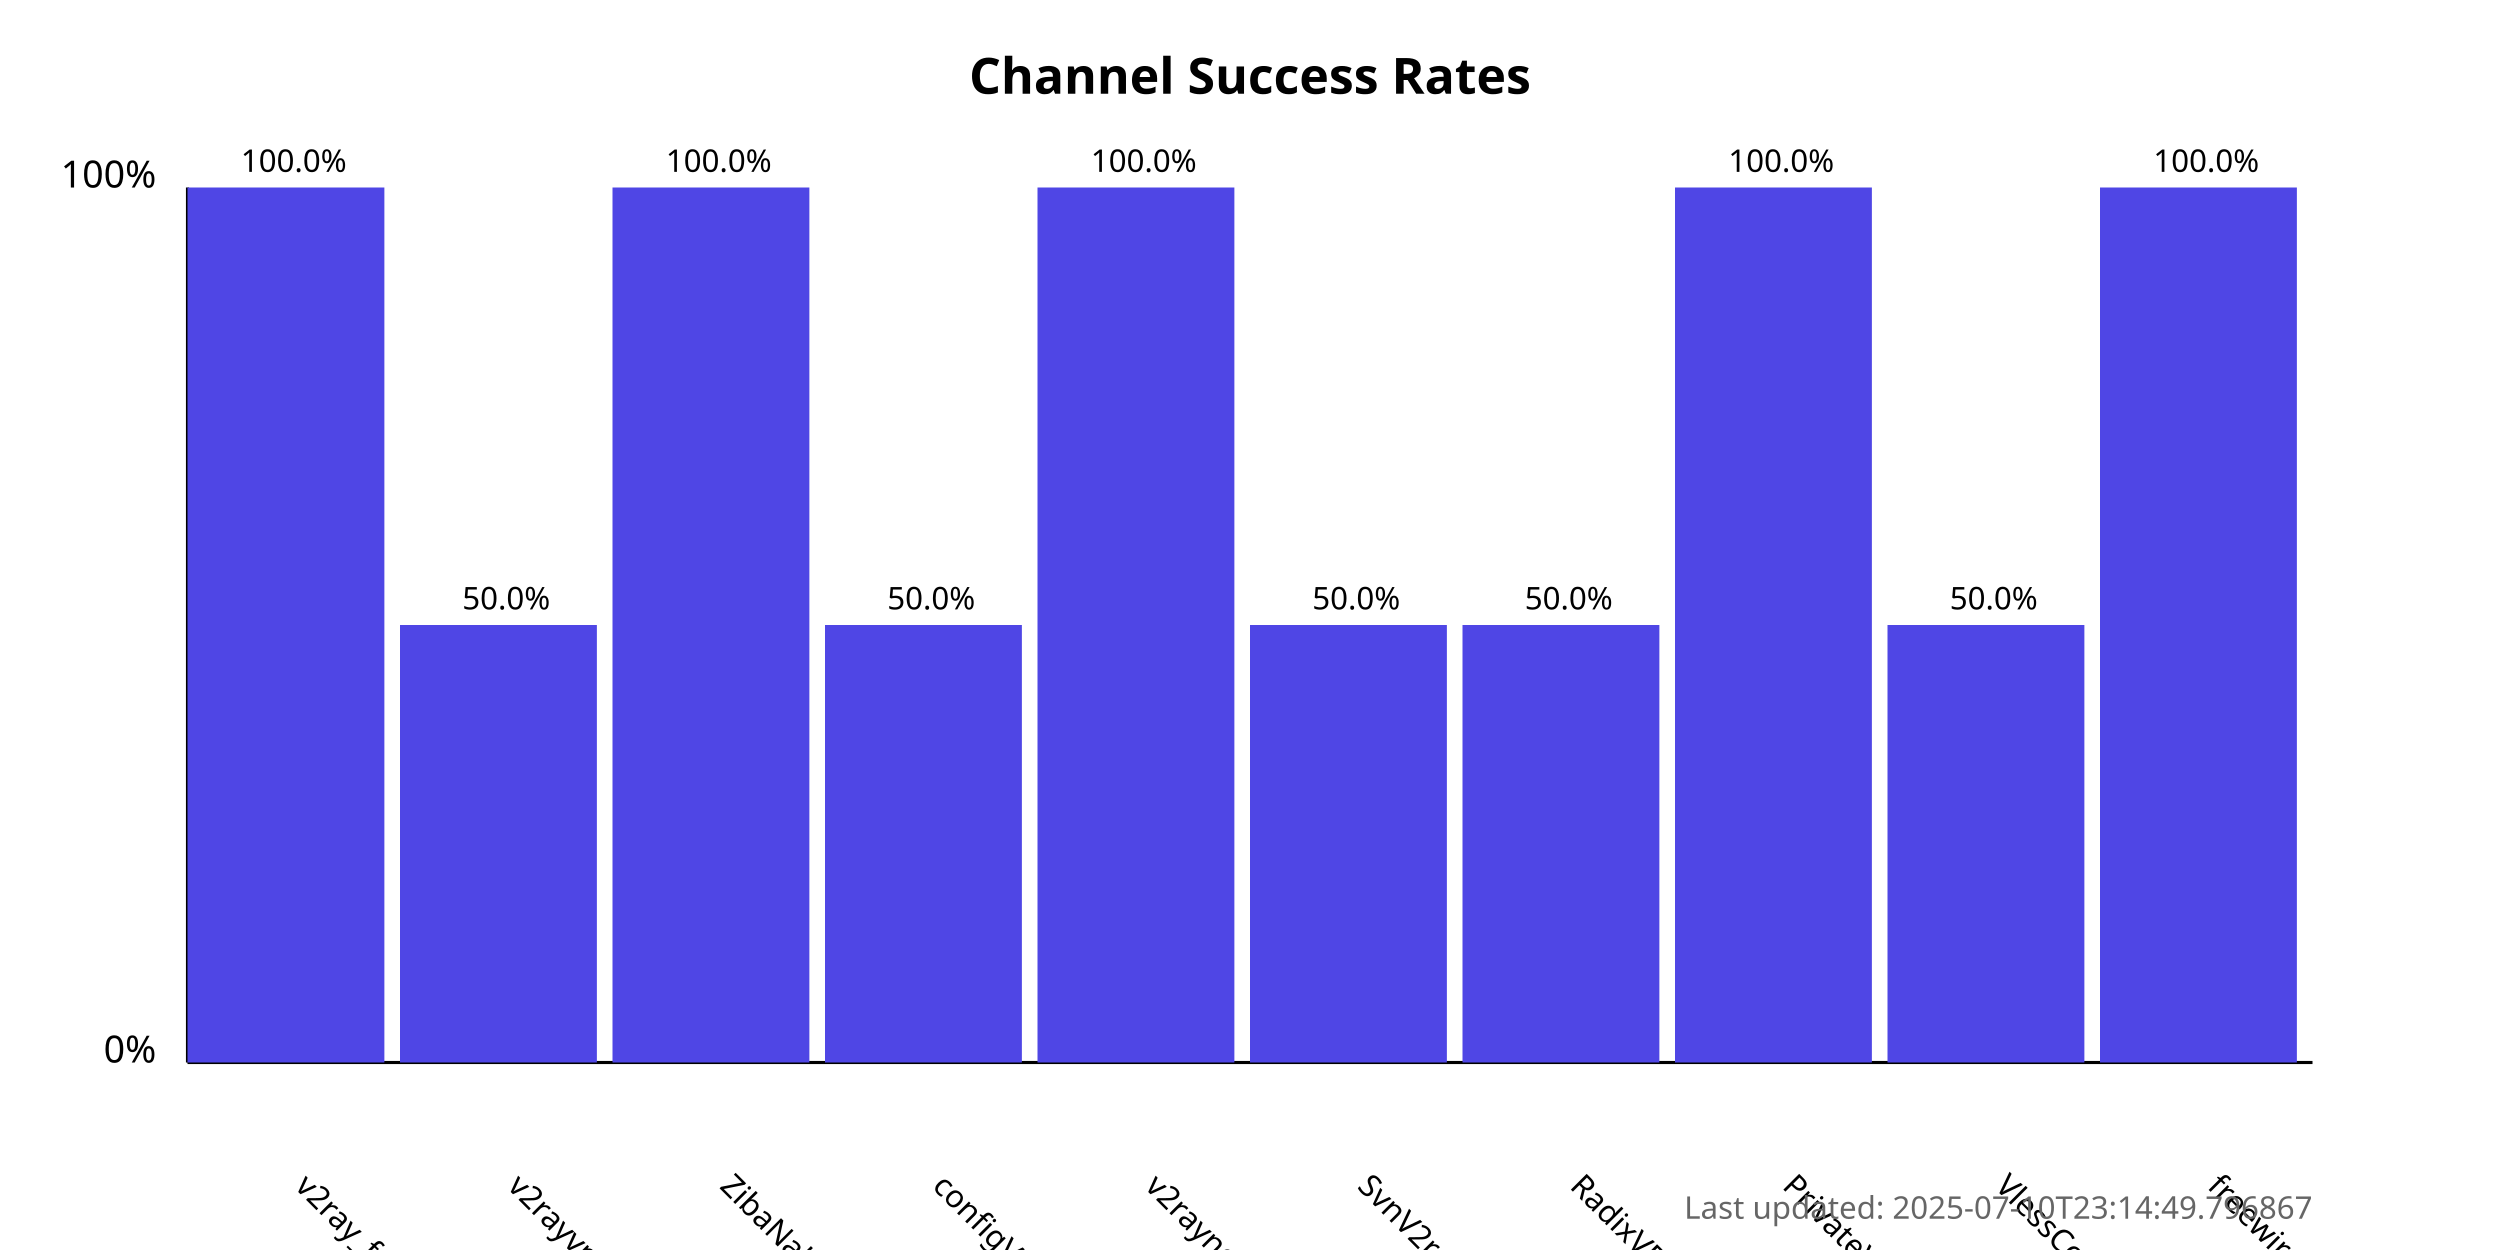
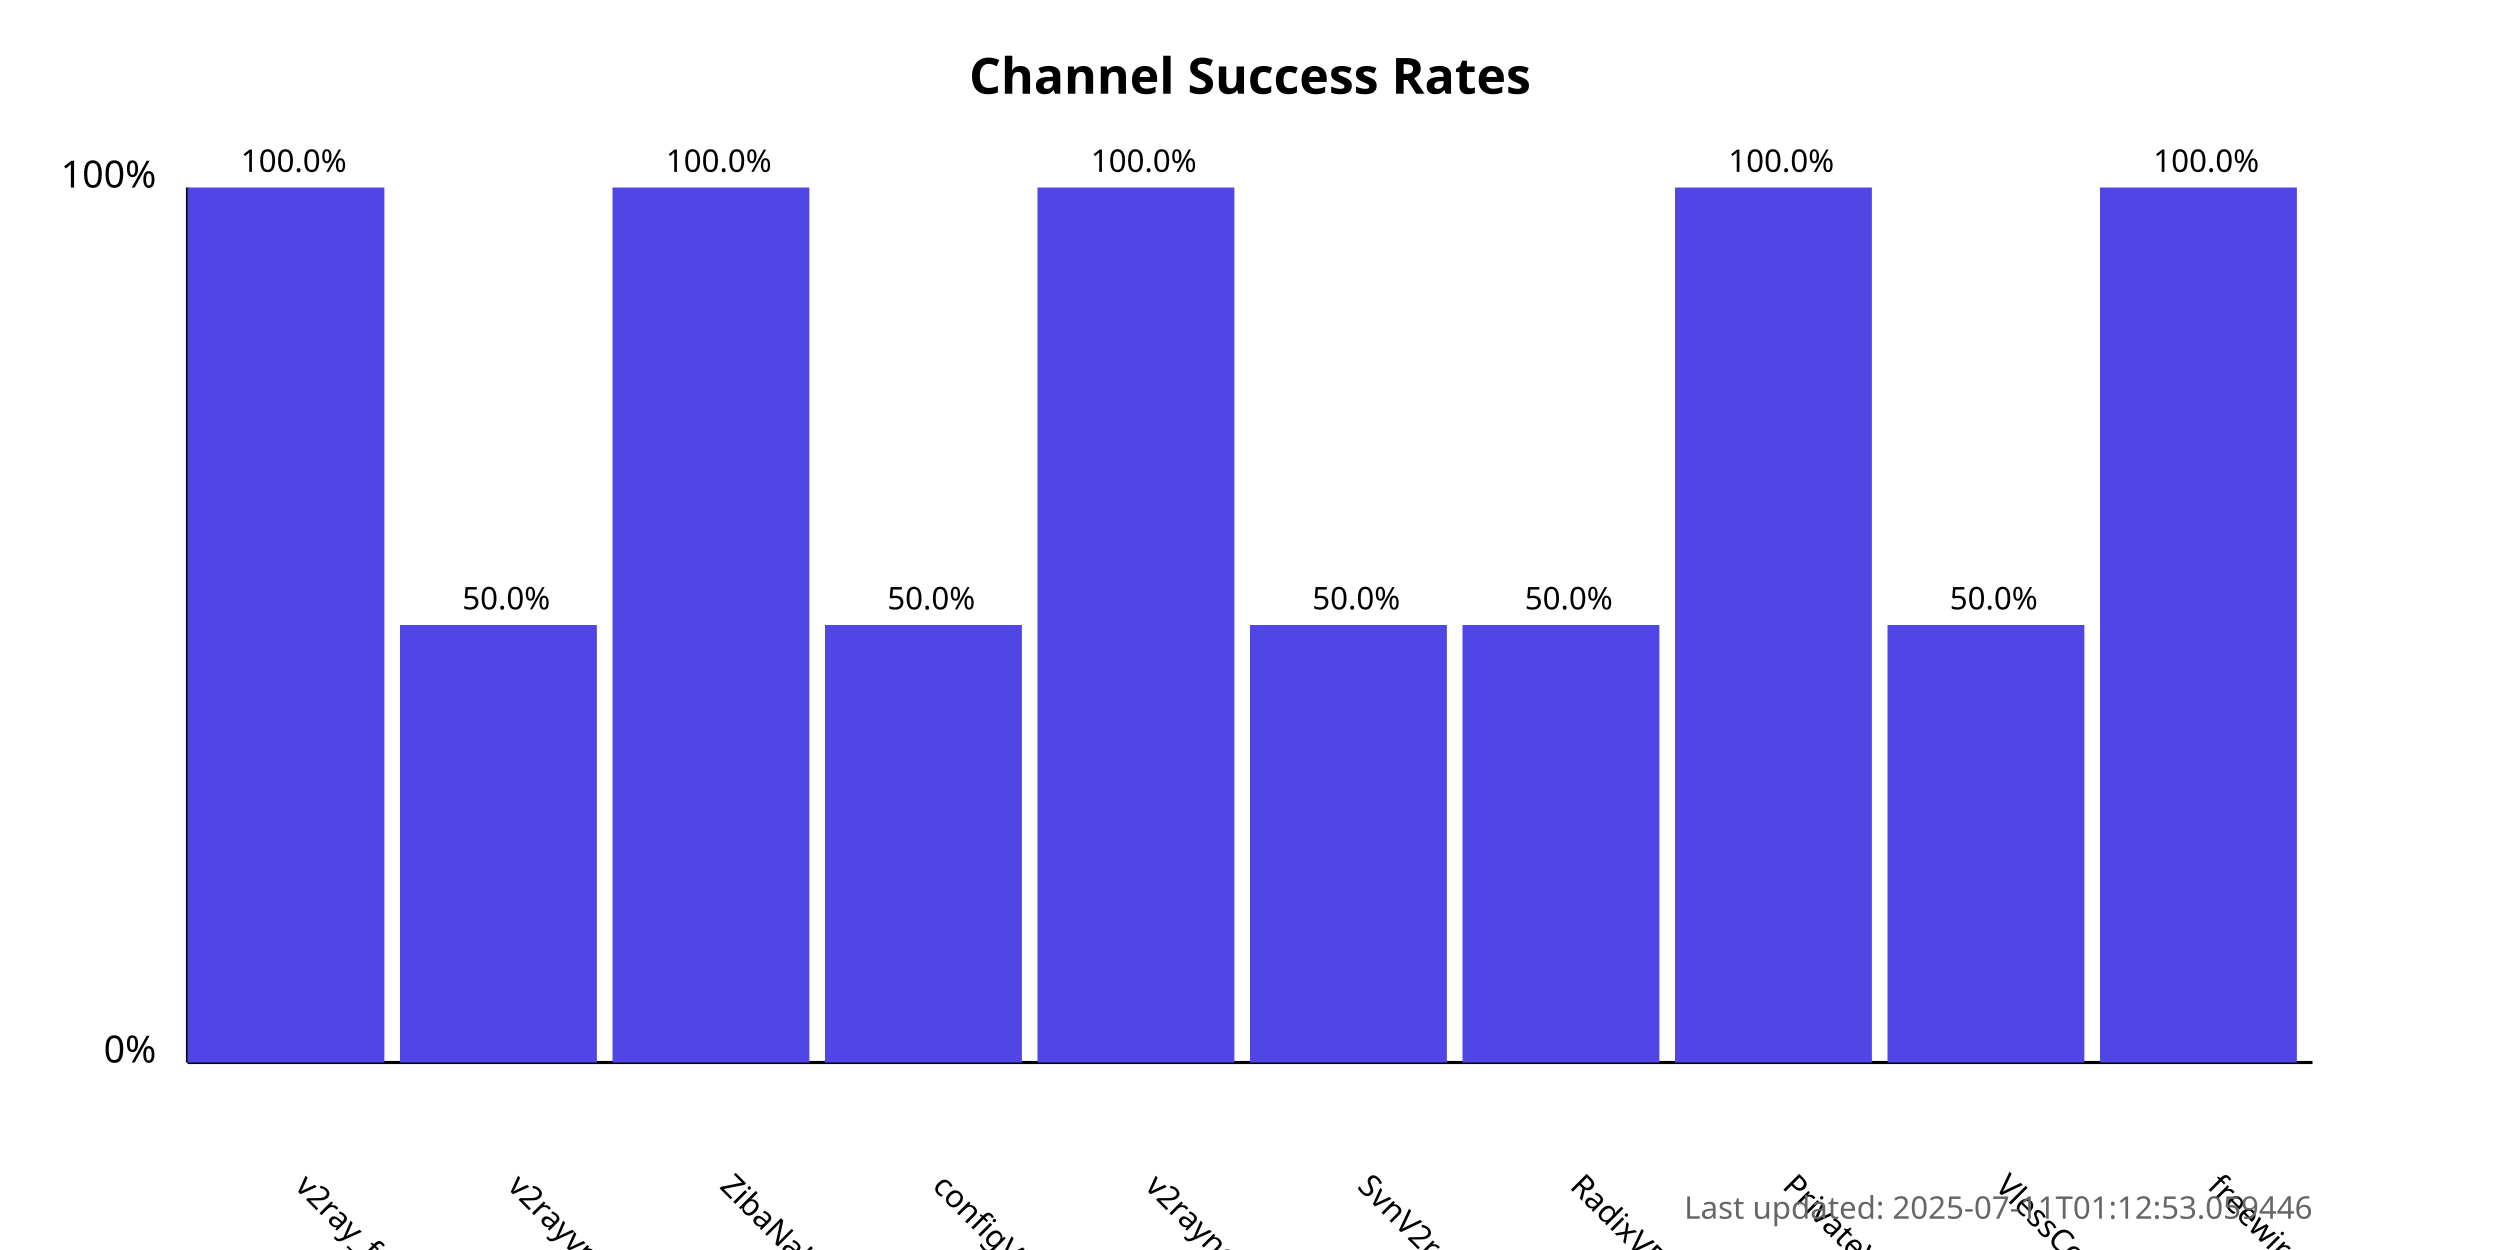
<svg xmlns="http://www.w3.org/2000/svg" width="800" height="400">
  <style>
            .chart-title { font: bold 16px sans-serif; }
            .axis-label { font: 12px sans-serif; }
            .tick-label { font: 10px sans-serif; }
            .bar { fill: #4f46e5; }
            .bar:hover { fill: #6366f1; }
            .timestamp { font: 10px sans-serif; fill: #666; }
        </style>
  <text x="400.0" y="30" text-anchor="middle" class="chart-title">
            Channel Success Rates
        </text>
  <line x1="60" y1="340" x2="60" y2="60" stroke="black" stroke-width="1" />
  <line x1="60" y1="340" x2="740" y2="340" stroke="black" stroke-width="1" />
  <text x="50" y="340" text-anchor="end" class="axis-label">0%</text>
  <text x="50" y="60" text-anchor="end" class="axis-label">100%</text>
  <g>
    <rect x="60" y="60.0" width="63.0" height="280.0" class="bar" />
    <text x="94.0" y="380" transform="rotate(45, 94.0, 380)" text-anchor="start" class="tick-label">
                v2ray_free_conf
            </text>
    <text x="94.0" y="55.0" text-anchor="middle" class="tick-label">
                100.0%
            </text>
  </g>
  <g>
    <rect x="128.0" y="200.0" width="63.0" height="140.0" class="bar" />
    <text x="162.0" y="380" transform="rotate(45, 162.0, 380)" text-anchor="start" class="tick-label">
                v2rayvpno
            </text>
    <text x="162.0" y="195.0" text-anchor="middle" class="tick-label">
                50.0%
            </text>
  </g>
  <g>
    <rect x="196.0" y="60.0" width="63.0" height="280.0" class="bar" />
    <text x="230.0" y="380" transform="rotate(45, 230.0, 380)" text-anchor="start" class="tick-label">
                ZibaNabz
            </text>
    <text x="230.0" y="55.0" text-anchor="middle" class="tick-label">
                100.0%
            </text>
  </g>
  <g>
    <rect x="264.0" y="200.0" width="63.0" height="140.0" class="bar" />
    <text x="298.0" y="380" transform="rotate(45, 298.0, 380)" text-anchor="start" class="tick-label">
                configV2rayForFree
            </text>
    <text x="298.0" y="195.0" text-anchor="middle" class="tick-label">
                50.0%
            </text>
  </g>
  <g>
    <rect x="332.0" y="60.0" width="63.0" height="280.0" class="bar" />
    <text x="366.0" y="380" transform="rotate(45, 366.0, 380)" text-anchor="start" class="tick-label">
                v2rayngvpn
            </text>
    <text x="366.0" y="55.0" text-anchor="middle" class="tick-label">
                100.0%
            </text>
  </g>
  <g>
    <rect x="400.0" y="200.0" width="63.0" height="140.0" class="bar" />
    <text x="434.0" y="380" transform="rotate(45, 434.0, 380)" text-anchor="start" class="tick-label">
                SvnV2ray
            </text>
    <text x="434.0" y="195.0" text-anchor="middle" class="tick-label">
                50.0%
            </text>
  </g>
  <g>
    <rect x="468.0" y="200.0" width="63.0" height="140.0" class="bar" />
    <text x="502.0" y="380" transform="rotate(45, 502.0, 380)" text-anchor="start" class="tick-label">
                RadixVPN
            </text>
    <text x="502.0" y="195.0" text-anchor="middle" class="tick-label">
                50.0%
            </text>
  </g>
  <g>
    <rect x="536.0" y="60.0" width="63.0" height="280.0" class="bar" />
    <text x="570.0" y="380" transform="rotate(45, 570.0, 380)" text-anchor="start" class="tick-label">
                PrivateVPNs
            </text>
    <text x="570.0" y="55.0" text-anchor="middle" class="tick-label">
                100.0%
            </text>
  </g>
  <g>
    <rect x="604.0" y="200.0" width="63.0" height="140.0" class="bar" />
    <text x="638.0" y="380" transform="rotate(45, 638.0, 380)" text-anchor="start" class="tick-label">
                VlessConfig
            </text>
    <text x="638.0" y="195.0" text-anchor="middle" class="tick-label">
                50.0%
            </text>
  </g>
  <g>
    <rect x="672.0" y="60.0" width="63.0" height="280.0" class="bar" />
    <text x="706.0" y="380" transform="rotate(45, 706.0, 380)" text-anchor="start" class="tick-label">
                freewireguard
            </text>
    <text x="706.0" y="55.0" text-anchor="middle" class="tick-label">
                100.0%
            </text>
  </g>
  <text x="740" y="390" text-anchor="end" class="timestamp">
-             Last updated: 2025-07-10T23:14:49.796867
+             Last updated: 2025-07-11T01:12:53.059446
        </text>
</svg>
